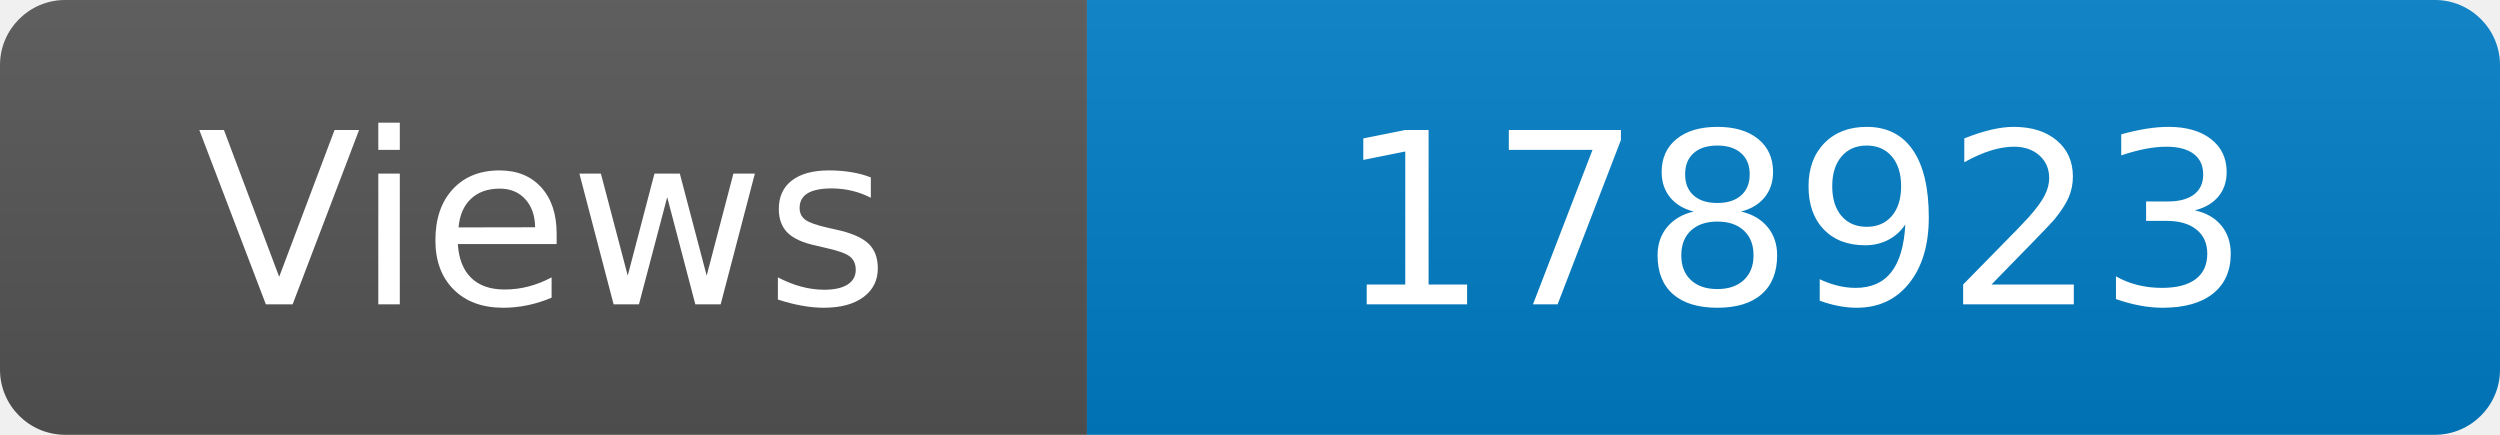
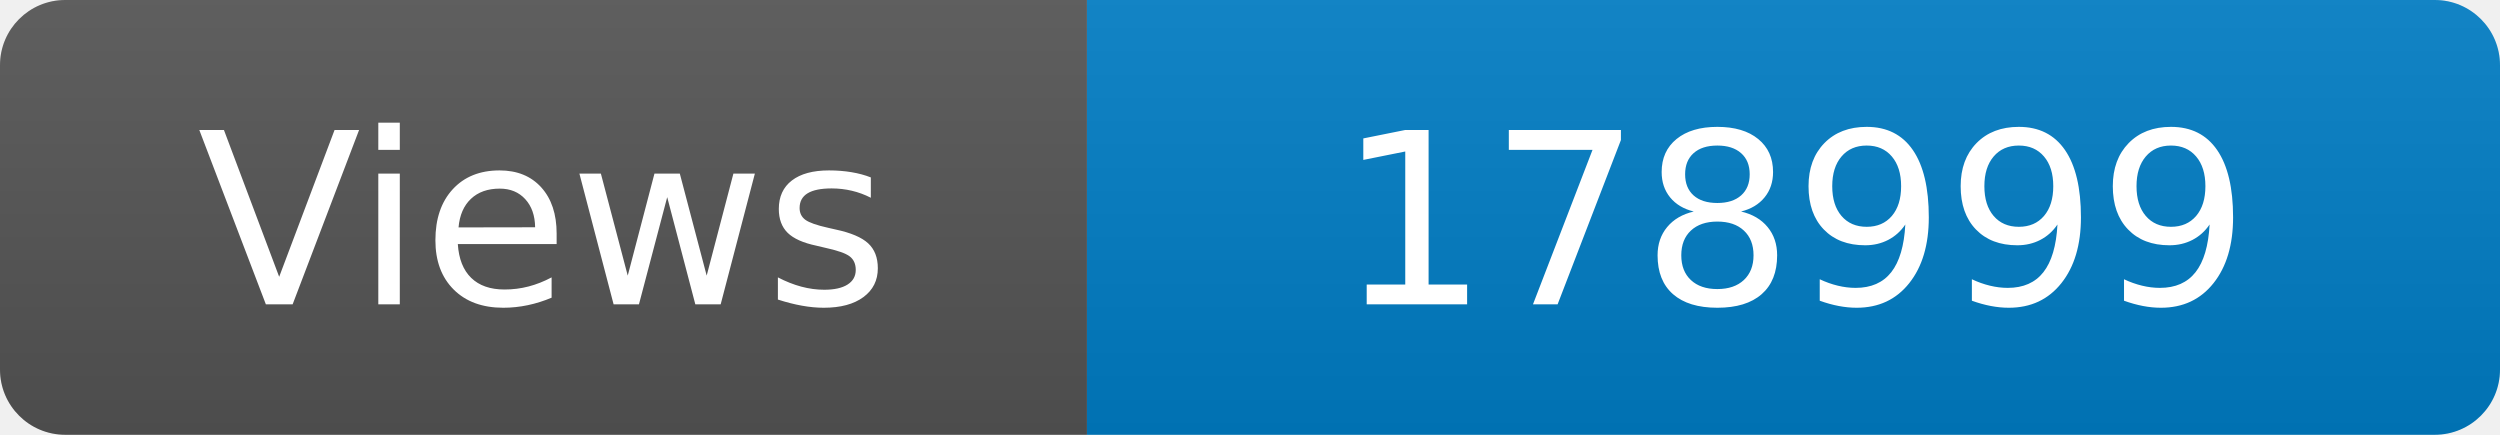
<svg xmlns="http://www.w3.org/2000/svg" width="115" height="20" role="img" aria-label="Maintained?: yes">
  <linearGradient id="s" x2="0" y2="100%">
    <stop offset="0" stop-color="#bbb" stop-opacity=".1" />
    <stop offset="1" stop-opacity=".1" />
  </linearGradient>
  <clipPath id="r">
    <rect width="115" height="20" rx="3" fill="#fff" />
  </clipPath>
  <g clip-path="url(#r)">
    <rect width="50" height="20" fill="#555" />
    <rect x="50" width="160" height="20" fill="#007ec6" />
    <rect width="115" height="20" fill="url(#s)" />
  </g>
  <g fill="#fff" text-anchor="middle" font-family="Verdana,Geneva,DejaVu Sans,sans-serif" font-size="110">
    <text x="250" y="140" transform="scale(.1)" fill="#fff">Views</text>
-     <text x="825" y="140" transform="scale(.1)" fill="#fff">178923</text>
+     <text x="825" y="140" transform="scale(.1)" fill="#fff">178999</text>
  </g>
</svg>
